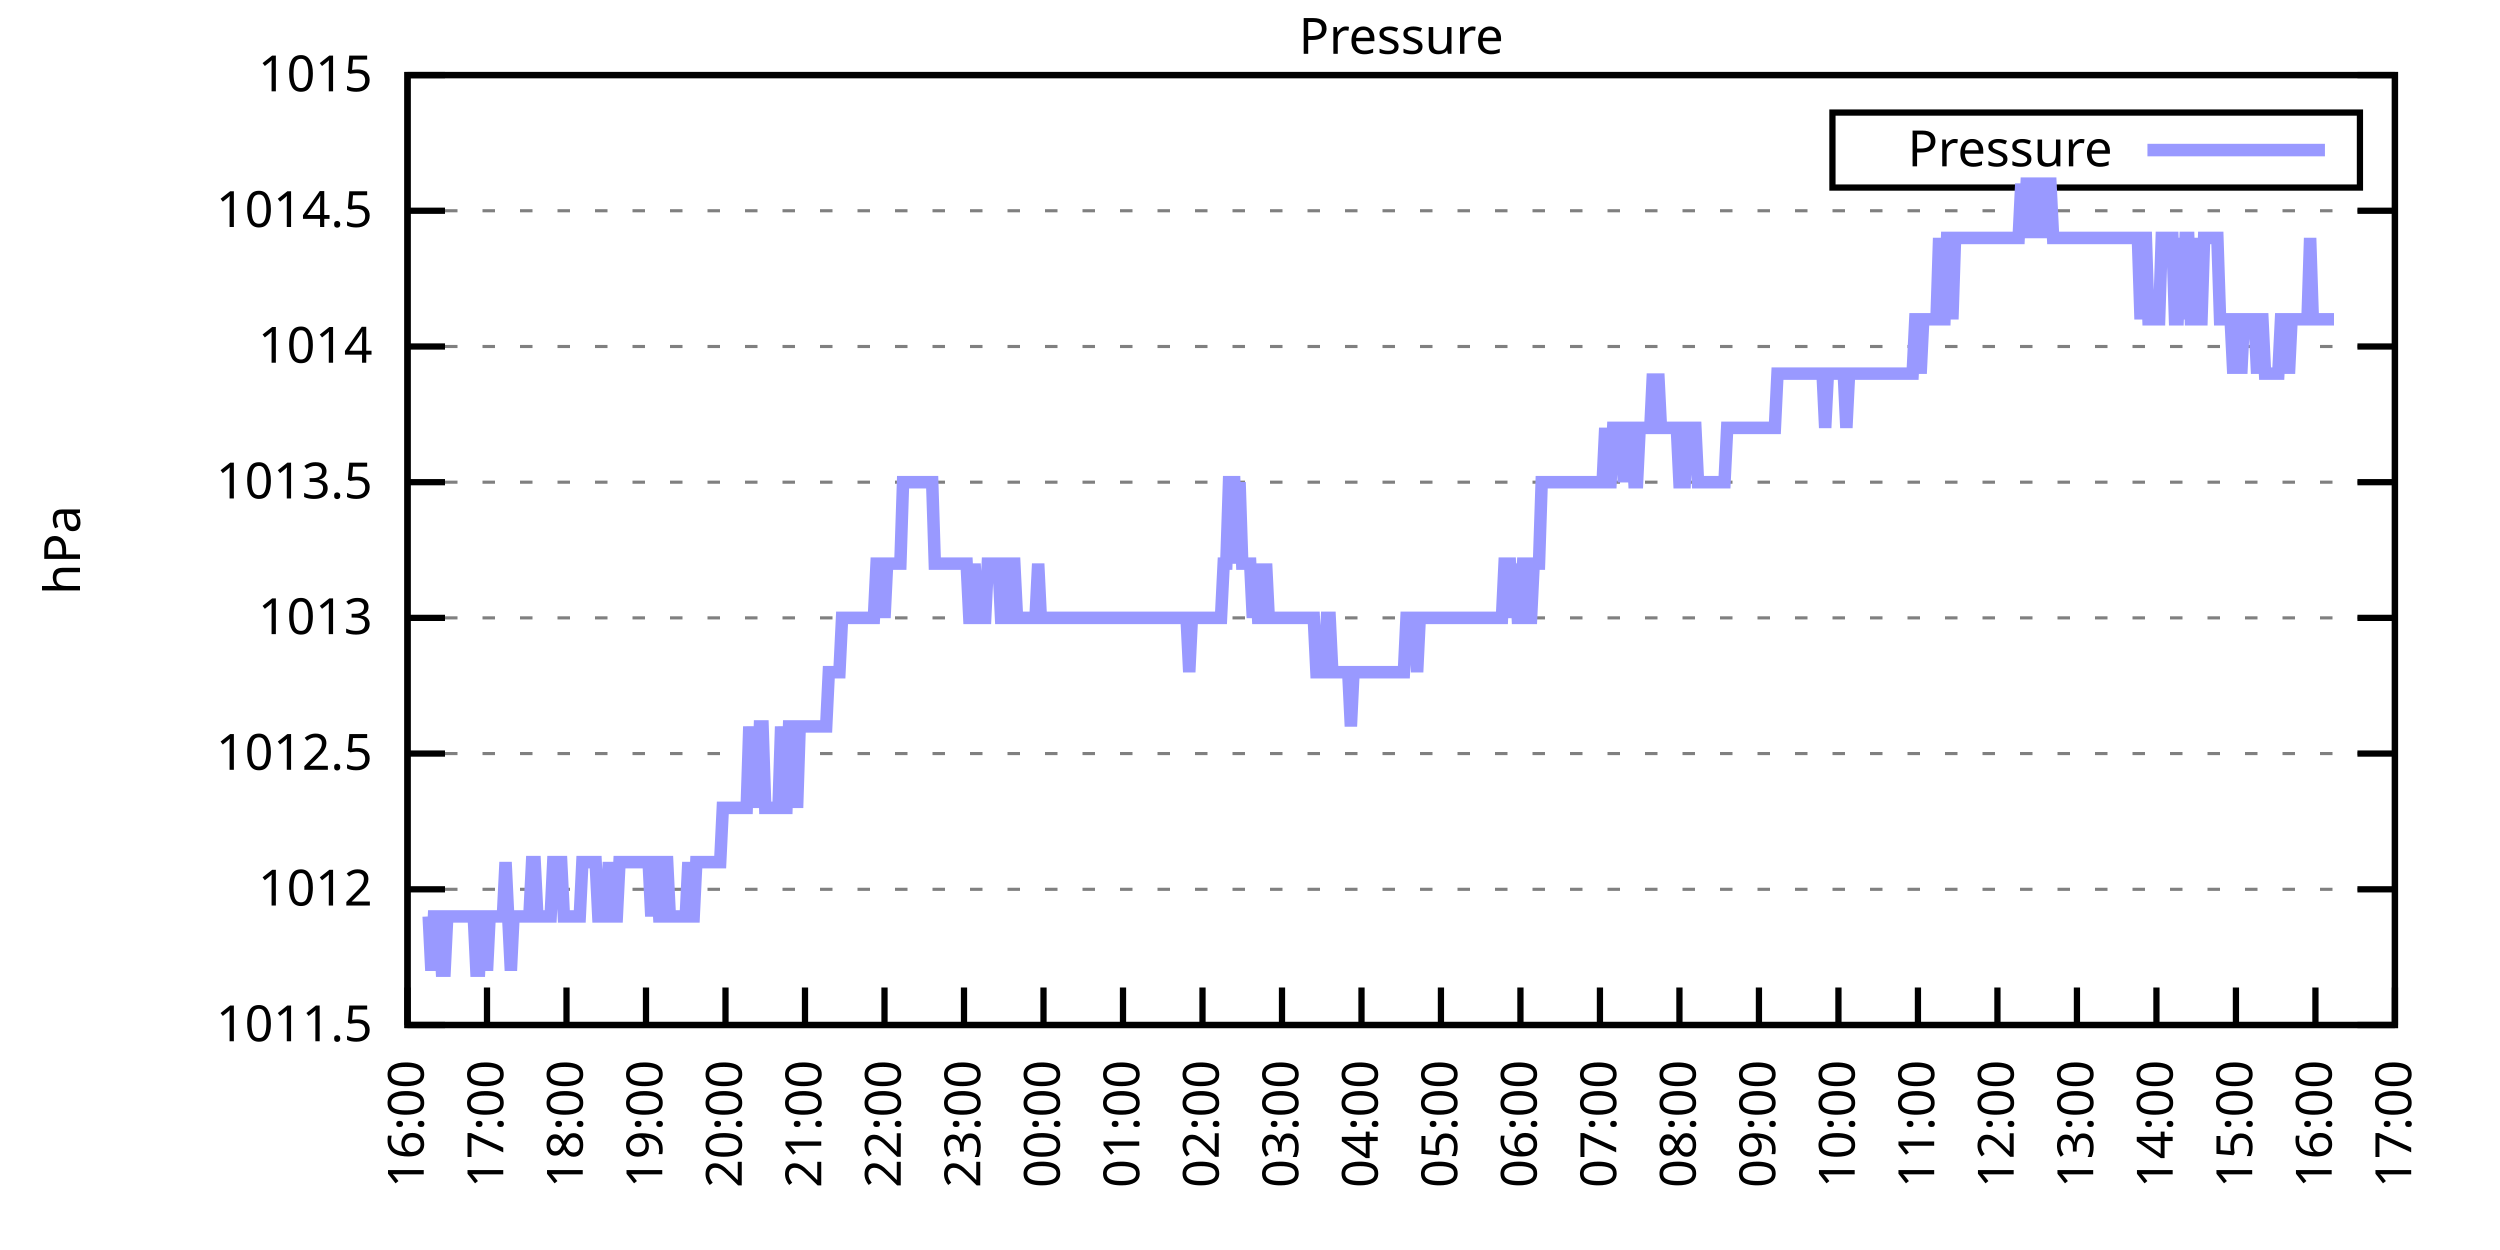
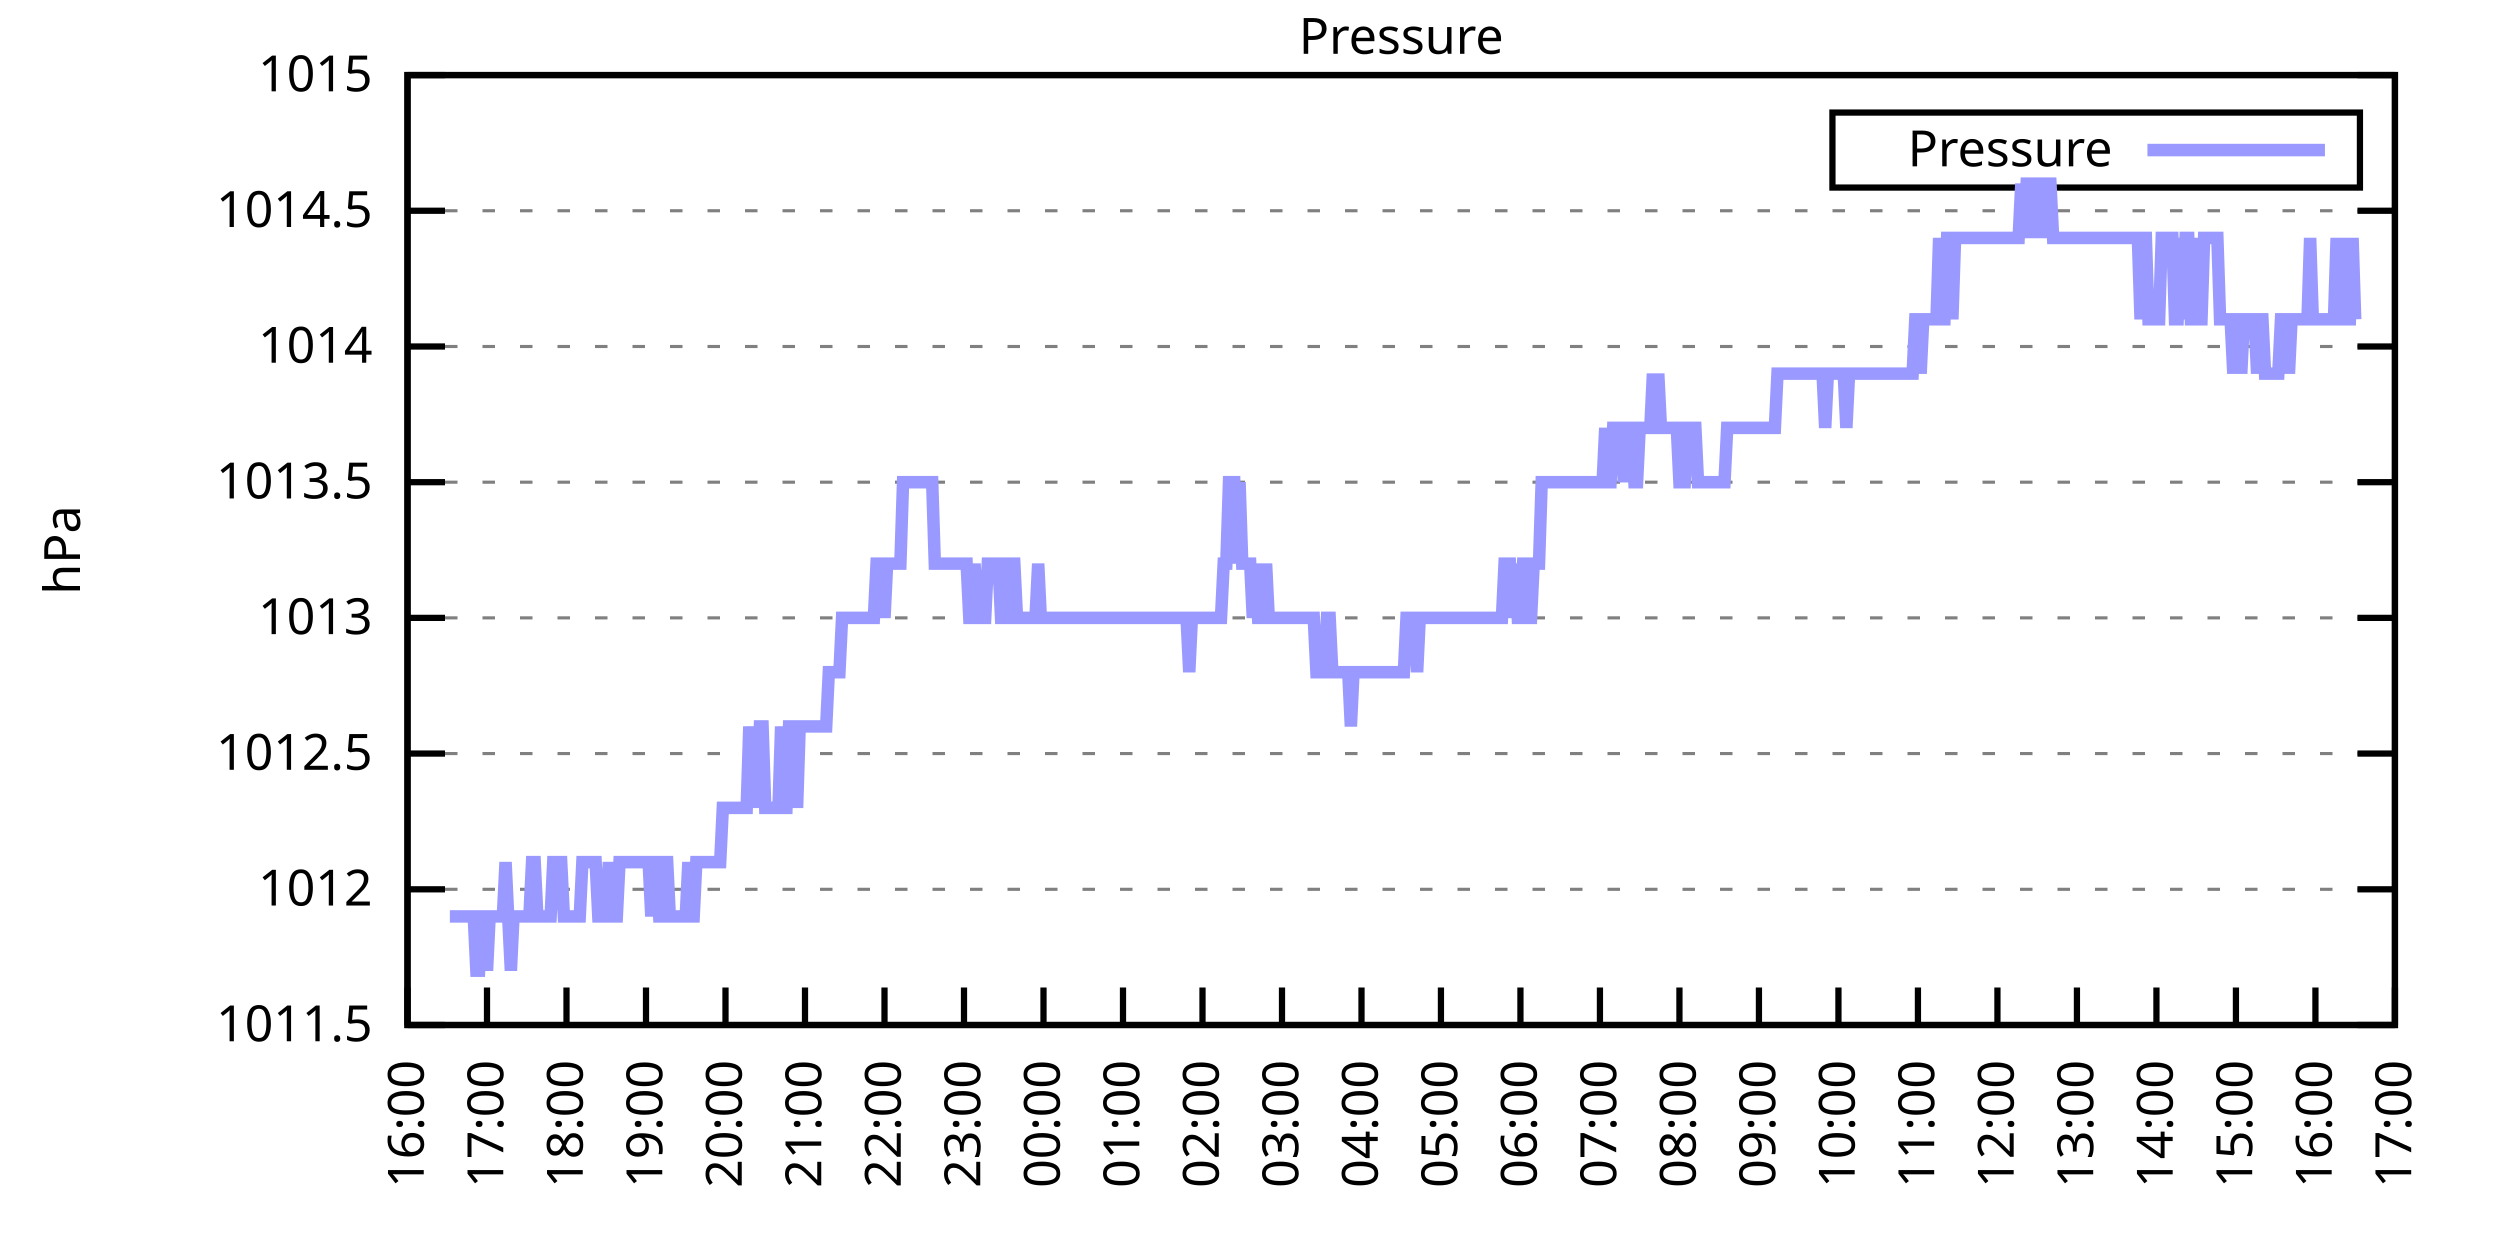
<svg xmlns="http://www.w3.org/2000/svg" xmlns:xlink="http://www.w3.org/1999/xlink" width="400" height="200" viewBox="0 0 400 200">
  <g id="gnuplot_canvas">
    <rect x="0" y="0" width="400" height="200" fill="none" />
    <defs>
      <circle id="gpDot" r="0.5" stroke-width="0.5" stroke="currentColor" />
      <path id="gpPt0" stroke-width="0.333" stroke="currentColor" d="M-1,0 h2 M0,-1 v2" />
      <path id="gpPt1" stroke-width="0.333" stroke="currentColor" d="M-1,-1 L1,1 M1,-1 L-1,1" />
      <path id="gpPt2" stroke-width="0.333" stroke="currentColor" d="M-1,0 L1,0 M0,-1 L0,1 M-1,-1 L1,1 M-1,1 L1,-1" />
      <rect id="gpPt3" stroke-width="0.333" stroke="currentColor" x="-1" y="-1" width="2" height="2" />
      <rect id="gpPt4" stroke-width="0.333" stroke="currentColor" fill="currentColor" x="-1" y="-1" width="2" height="2" />
      <circle id="gpPt5" stroke-width="0.333" stroke="currentColor" cx="0" cy="0" r="1" />
      <use xlink:href="#gpPt5" id="gpPt6" fill="currentColor" stroke="none" />
      <path id="gpPt7" stroke-width="0.333" stroke="currentColor" d="M0,-1.33 L-1.33,0.67 L1.33,0.67 z" />
      <use xlink:href="#gpPt7" id="gpPt8" fill="currentColor" stroke="none" />
      <use xlink:href="#gpPt7" id="gpPt9" stroke="currentColor" transform="rotate(180)" />
      <use xlink:href="#gpPt9" id="gpPt10" fill="currentColor" stroke="none" />
      <use xlink:href="#gpPt3" id="gpPt11" stroke="currentColor" transform="rotate(45)" />
      <use xlink:href="#gpPt11" id="gpPt12" fill="currentColor" stroke="none" />
      <path id="gpPt13" stroke-width="0.333" stroke="currentColor" d="M0,1.330 L1.265,0.411 L0.782,-1.067 L-0.782,-1.076 L-1.265,0.411 z" />
      <use xlink:href="#gpPt13" id="gpPt14" fill="currentColor" stroke="none" />
      <filter id="textbox" filterUnits="objectBoundingBox" x="0" y="0" height="1" width="1">
        <feFlood flood-color="white" flood-opacity="1" result="bgnd" />
        <feComposite in="SourceGraphic" in2="bgnd" operator="atop" />
      </filter>
      <filter id="greybox" filterUnits="objectBoundingBox" x="0" y="0" height="1" width="1">
        <feFlood flood-color="lightgrey" flood-opacity="1" result="grey" />
        <feComposite in="SourceGraphic" in2="grey" operator="atop" />
      </filter>
    </defs>
    <g fill="none" color="white" stroke="currentColor" stroke-width="1.00" stroke-linecap="butt" stroke-linejoin="miter">
</g>
    <g fill="none" color="black" stroke="currentColor" stroke-width="1.00" stroke-linecap="butt" stroke-linejoin="miter">
      <g stroke="none" shape-rendering="crispEdges">
        <polygon fill="rgb(255, 255, 255)" points="65.20,164.00 383.18,164.00 383.18,12.02 65.20,12.02 " />
      </g>
    </g>
    <g fill="none" color="black" stroke="currentColor" stroke-width="1.00" stroke-linecap="butt" stroke-linejoin="miter">
</g>
    <g fill="none" color="black" stroke="black" stroke-width="0.50" stroke-linecap="butt" stroke-linejoin="miter">
</g>
    <g fill="none" color="gray" stroke="currentColor" stroke-width="0.50" stroke-linecap="butt" stroke-linejoin="miter">
      <path stroke="gray" stroke-dasharray="2,4" class="gridline" d="M65.20,164.00 L383.19,164.00  " />
    </g>
    <g fill="none" color="gray" stroke="gray" stroke-width="1.00" stroke-linecap="butt" stroke-linejoin="miter">
</g>
    <g fill="none" color="black" stroke="currentColor" stroke-width="1.00" stroke-linecap="butt" stroke-linejoin="miter">
      <path stroke="black" d="M65.20,164.00 L71.20,164.00 M383.19,164.00 L377.19,164.00  " />
      <g transform="translate(59.60,166.60)" stroke="none" fill="black" font-family="Sans" font-size="8.00" text-anchor="end">
        <text>
          <tspan font-family="Sans"> 1011.5</tspan>
        </text>
      </g>
    </g>
    <g fill="none" color="black" stroke="currentColor" stroke-width="1.00" stroke-linecap="butt" stroke-linejoin="miter">
</g>
    <g fill="none" color="black" stroke="black" stroke-width="0.50" stroke-linecap="butt" stroke-linejoin="miter">
</g>
    <g fill="none" color="gray" stroke="currentColor" stroke-width="0.50" stroke-linecap="butt" stroke-linejoin="miter">
      <path stroke="gray" stroke-dasharray="2,4" class="gridline" d="M65.20,142.29 L383.19,142.29  " />
    </g>
    <g fill="none" color="gray" stroke="gray" stroke-width="1.00" stroke-linecap="butt" stroke-linejoin="miter">
</g>
    <g fill="none" color="black" stroke="currentColor" stroke-width="1.00" stroke-linecap="butt" stroke-linejoin="miter">
      <path stroke="black" d="M65.20,142.29 L71.20,142.29 M383.19,142.29 L377.19,142.29  " />
      <g transform="translate(59.60,144.89)" stroke="none" fill="black" font-family="Sans" font-size="8.00" text-anchor="end">
        <text>
          <tspan font-family="Sans"> 1012</tspan>
        </text>
      </g>
    </g>
    <g fill="none" color="black" stroke="currentColor" stroke-width="1.00" stroke-linecap="butt" stroke-linejoin="miter">
</g>
    <g fill="none" color="black" stroke="black" stroke-width="0.50" stroke-linecap="butt" stroke-linejoin="miter">
</g>
    <g fill="none" color="gray" stroke="currentColor" stroke-width="0.50" stroke-linecap="butt" stroke-linejoin="miter">
      <path stroke="gray" stroke-dasharray="2,4" class="gridline" d="M65.20,120.57 L383.19,120.57  " />
    </g>
    <g fill="none" color="gray" stroke="gray" stroke-width="1.00" stroke-linecap="butt" stroke-linejoin="miter">
</g>
    <g fill="none" color="black" stroke="currentColor" stroke-width="1.00" stroke-linecap="butt" stroke-linejoin="miter">
      <path stroke="black" d="M65.20,120.57 L71.20,120.57 M383.19,120.57 L377.19,120.57  " />
      <g transform="translate(59.60,123.17)" stroke="none" fill="black" font-family="Sans" font-size="8.00" text-anchor="end">
        <text>
          <tspan font-family="Sans"> 1012.5</tspan>
        </text>
      </g>
    </g>
    <g fill="none" color="black" stroke="currentColor" stroke-width="1.00" stroke-linecap="butt" stroke-linejoin="miter">
</g>
    <g fill="none" color="black" stroke="black" stroke-width="0.50" stroke-linecap="butt" stroke-linejoin="miter">
</g>
    <g fill="none" color="gray" stroke="currentColor" stroke-width="0.50" stroke-linecap="butt" stroke-linejoin="miter">
      <path stroke="gray" stroke-dasharray="2,4" class="gridline" d="M65.20,98.86 L383.19,98.86  " />
    </g>
    <g fill="none" color="gray" stroke="gray" stroke-width="1.00" stroke-linecap="butt" stroke-linejoin="miter">
</g>
    <g fill="none" color="black" stroke="currentColor" stroke-width="1.00" stroke-linecap="butt" stroke-linejoin="miter">
      <path stroke="black" d="M65.20,98.86 L71.20,98.86 M383.19,98.86 L377.19,98.86  " />
      <g transform="translate(59.60,101.46)" stroke="none" fill="black" font-family="Sans" font-size="8.00" text-anchor="end">
        <text>
          <tspan font-family="Sans"> 1013</tspan>
        </text>
      </g>
    </g>
    <g fill="none" color="black" stroke="currentColor" stroke-width="1.00" stroke-linecap="butt" stroke-linejoin="miter">
</g>
    <g fill="none" color="black" stroke="black" stroke-width="0.50" stroke-linecap="butt" stroke-linejoin="miter">
</g>
    <g fill="none" color="gray" stroke="currentColor" stroke-width="0.50" stroke-linecap="butt" stroke-linejoin="miter">
      <path stroke="gray" stroke-dasharray="2,4" class="gridline" d="M65.20,77.15 L383.19,77.15  " />
    </g>
    <g fill="none" color="gray" stroke="gray" stroke-width="1.00" stroke-linecap="butt" stroke-linejoin="miter">
</g>
    <g fill="none" color="black" stroke="currentColor" stroke-width="1.00" stroke-linecap="butt" stroke-linejoin="miter">
      <path stroke="black" d="M65.20,77.15 L71.20,77.15 M383.19,77.15 L377.19,77.15  " />
      <g transform="translate(59.60,79.75)" stroke="none" fill="black" font-family="Sans" font-size="8.00" text-anchor="end">
        <text>
          <tspan font-family="Sans"> 1013.5</tspan>
        </text>
      </g>
    </g>
    <g fill="none" color="black" stroke="currentColor" stroke-width="1.00" stroke-linecap="butt" stroke-linejoin="miter">
</g>
    <g fill="none" color="black" stroke="black" stroke-width="0.50" stroke-linecap="butt" stroke-linejoin="miter">
</g>
    <g fill="none" color="gray" stroke="currentColor" stroke-width="0.50" stroke-linecap="butt" stroke-linejoin="miter">
      <path stroke="gray" stroke-dasharray="2,4" class="gridline" d="M65.20,55.44 L383.19,55.44  " />
    </g>
    <g fill="none" color="gray" stroke="gray" stroke-width="1.00" stroke-linecap="butt" stroke-linejoin="miter">
</g>
    <g fill="none" color="black" stroke="currentColor" stroke-width="1.00" stroke-linecap="butt" stroke-linejoin="miter">
      <path stroke="black" d="M65.20,55.44 L71.20,55.44 M383.19,55.44 L377.19,55.44  " />
      <g transform="translate(59.60,58.04)" stroke="none" fill="black" font-family="Sans" font-size="8.00" text-anchor="end">
        <text>
          <tspan font-family="Sans"> 1014</tspan>
        </text>
      </g>
    </g>
    <g fill="none" color="black" stroke="currentColor" stroke-width="1.00" stroke-linecap="butt" stroke-linejoin="miter">
</g>
    <g fill="none" color="black" stroke="black" stroke-width="0.50" stroke-linecap="butt" stroke-linejoin="miter">
</g>
    <g fill="none" color="gray" stroke="currentColor" stroke-width="0.50" stroke-linecap="butt" stroke-linejoin="miter">
      <path stroke="gray" stroke-dasharray="2,4" class="gridline" d="M65.20,33.72 L383.19,33.72  " />
    </g>
    <g fill="none" color="gray" stroke="gray" stroke-width="1.00" stroke-linecap="butt" stroke-linejoin="miter">
</g>
    <g fill="none" color="black" stroke="currentColor" stroke-width="1.00" stroke-linecap="butt" stroke-linejoin="miter">
      <path stroke="black" d="M65.20,33.72 L71.20,33.72 M383.19,33.72 L377.19,33.72  " />
      <g transform="translate(59.60,36.32)" stroke="none" fill="black" font-family="Sans" font-size="8.00" text-anchor="end">
        <text>
          <tspan font-family="Sans"> 1014.5</tspan>
        </text>
      </g>
    </g>
    <g fill="none" color="black" stroke="currentColor" stroke-width="1.00" stroke-linecap="butt" stroke-linejoin="miter">
</g>
    <g fill="none" color="black" stroke="black" stroke-width="0.50" stroke-linecap="butt" stroke-linejoin="miter">
</g>
    <g fill="none" color="gray" stroke="currentColor" stroke-width="0.50" stroke-linecap="butt" stroke-linejoin="miter">
      <path stroke="gray" stroke-dasharray="2,4" class="gridline" d="M65.20,12.01 L383.19,12.01  " />
    </g>
    <g fill="none" color="gray" stroke="gray" stroke-width="1.00" stroke-linecap="butt" stroke-linejoin="miter">
</g>
    <g fill="none" color="black" stroke="currentColor" stroke-width="1.00" stroke-linecap="butt" stroke-linejoin="miter">
      <path stroke="black" d="M65.20,12.01 L71.20,12.01 M383.19,12.01 L377.19,12.01  " />
      <g transform="translate(59.60,14.61)" stroke="none" fill="black" font-family="Sans" font-size="8.00" text-anchor="end">
        <text>
          <tspan font-family="Sans"> 1015</tspan>
        </text>
      </g>
    </g>
    <g fill="none" color="black" stroke="currentColor" stroke-width="1.00" stroke-linecap="butt" stroke-linejoin="miter">
      <path stroke="black" d="M65.20,164.00 L65.20,158.00  " />
      <g transform="translate(67.80,169.60) rotate(270.00)" stroke="none" fill="black" font-family="Sans" font-size="8.00" text-anchor="end">
        <text>
          <tspan font-family="Sans">16:00</tspan>
        </text>
      </g>
    </g>
    <g fill="none" color="black" stroke="currentColor" stroke-width="1.00" stroke-linecap="butt" stroke-linejoin="miter">
      <path stroke="black" d="M77.92,164.00 L77.92,158.00  " />
      <g transform="translate(80.52,169.60) rotate(270.00)" stroke="none" fill="black" font-family="Sans" font-size="8.00" text-anchor="end">
        <text>
          <tspan font-family="Sans">17:00</tspan>
        </text>
      </g>
    </g>
    <g fill="none" color="black" stroke="currentColor" stroke-width="1.00" stroke-linecap="butt" stroke-linejoin="miter">
      <path stroke="black" d="M90.64,164.00 L90.64,158.00  " />
      <g transform="translate(93.24,169.60) rotate(270.00)" stroke="none" fill="black" font-family="Sans" font-size="8.00" text-anchor="end">
        <text>
          <tspan font-family="Sans">18:00</tspan>
        </text>
      </g>
    </g>
    <g fill="none" color="black" stroke="currentColor" stroke-width="1.00" stroke-linecap="butt" stroke-linejoin="miter">
      <path stroke="black" d="M103.36,164.00 L103.36,158.00  " />
      <g transform="translate(105.96,169.60) rotate(270.00)" stroke="none" fill="black" font-family="Sans" font-size="8.00" text-anchor="end">
        <text>
          <tspan font-family="Sans">19:00</tspan>
        </text>
      </g>
    </g>
    <g fill="none" color="black" stroke="currentColor" stroke-width="1.00" stroke-linecap="butt" stroke-linejoin="miter">
      <path stroke="black" d="M116.08,164.00 L116.08,158.00  " />
      <g transform="translate(118.68,169.60) rotate(270.00)" stroke="none" fill="black" font-family="Sans" font-size="8.00" text-anchor="end">
        <text>
          <tspan font-family="Sans">20:00</tspan>
        </text>
      </g>
    </g>
    <g fill="none" color="black" stroke="currentColor" stroke-width="1.00" stroke-linecap="butt" stroke-linejoin="miter">
      <path stroke="black" d="M128.80,164.00 L128.80,158.00  " />
      <g transform="translate(131.40,169.60) rotate(270.00)" stroke="none" fill="black" font-family="Sans" font-size="8.00" text-anchor="end">
        <text>
          <tspan font-family="Sans">21:00</tspan>
        </text>
      </g>
    </g>
    <g fill="none" color="black" stroke="currentColor" stroke-width="1.00" stroke-linecap="butt" stroke-linejoin="miter">
      <path stroke="black" d="M141.52,164.00 L141.52,158.00  " />
      <g transform="translate(144.12,169.60) rotate(270.00)" stroke="none" fill="black" font-family="Sans" font-size="8.00" text-anchor="end">
        <text>
          <tspan font-family="Sans">22:00</tspan>
        </text>
      </g>
    </g>
    <g fill="none" color="black" stroke="currentColor" stroke-width="1.00" stroke-linecap="butt" stroke-linejoin="miter">
      <path stroke="black" d="M154.24,164.00 L154.24,158.00  " />
      <g transform="translate(156.84,169.60) rotate(270.00)" stroke="none" fill="black" font-family="Sans" font-size="8.00" text-anchor="end">
        <text>
          <tspan font-family="Sans">23:00</tspan>
        </text>
      </g>
    </g>
    <g fill="none" color="black" stroke="currentColor" stroke-width="1.00" stroke-linecap="butt" stroke-linejoin="miter">
      <path stroke="black" d="M166.96,164.00 L166.96,158.00  " />
      <g transform="translate(169.56,169.60) rotate(270.00)" stroke="none" fill="black" font-family="Sans" font-size="8.00" text-anchor="end">
        <text>
          <tspan font-family="Sans">00:00</tspan>
        </text>
      </g>
    </g>
    <g fill="none" color="black" stroke="currentColor" stroke-width="1.00" stroke-linecap="butt" stroke-linejoin="miter">
      <path stroke="black" d="M179.68,164.00 L179.68,158.00  " />
      <g transform="translate(182.28,169.60) rotate(270.00)" stroke="none" fill="black" font-family="Sans" font-size="8.00" text-anchor="end">
        <text>
          <tspan font-family="Sans">01:00</tspan>
        </text>
      </g>
    </g>
    <g fill="none" color="black" stroke="currentColor" stroke-width="1.00" stroke-linecap="butt" stroke-linejoin="miter">
      <path stroke="black" d="M192.40,164.00 L192.40,158.00  " />
      <g transform="translate(195.00,169.60) rotate(270.00)" stroke="none" fill="black" font-family="Sans" font-size="8.00" text-anchor="end">
        <text>
          <tspan font-family="Sans">02:00</tspan>
        </text>
      </g>
    </g>
    <g fill="none" color="black" stroke="currentColor" stroke-width="1.00" stroke-linecap="butt" stroke-linejoin="miter">
      <path stroke="black" d="M205.12,164.00 L205.12,158.00  " />
      <g transform="translate(207.72,169.60) rotate(270.00)" stroke="none" fill="black" font-family="Sans" font-size="8.00" text-anchor="end">
        <text>
          <tspan font-family="Sans">03:00</tspan>
        </text>
      </g>
    </g>
    <g fill="none" color="black" stroke="currentColor" stroke-width="1.00" stroke-linecap="butt" stroke-linejoin="miter">
      <path stroke="black" d="M217.84,164.00 L217.84,158.00  " />
      <g transform="translate(220.44,169.60) rotate(270.00)" stroke="none" fill="black" font-family="Sans" font-size="8.00" text-anchor="end">
        <text>
          <tspan font-family="Sans">04:00</tspan>
        </text>
      </g>
    </g>
    <g fill="none" color="black" stroke="currentColor" stroke-width="1.00" stroke-linecap="butt" stroke-linejoin="miter">
      <path stroke="black" d="M230.55,164.00 L230.55,158.00  " />
      <g transform="translate(233.15,169.60) rotate(270.00)" stroke="none" fill="black" font-family="Sans" font-size="8.00" text-anchor="end">
        <text>
          <tspan font-family="Sans">05:00</tspan>
        </text>
      </g>
    </g>
    <g fill="none" color="black" stroke="currentColor" stroke-width="1.00" stroke-linecap="butt" stroke-linejoin="miter">
      <path stroke="black" d="M243.27,164.00 L243.27,158.00  " />
      <g transform="translate(245.87,169.60) rotate(270.00)" stroke="none" fill="black" font-family="Sans" font-size="8.00" text-anchor="end">
        <text>
          <tspan font-family="Sans">06:00</tspan>
        </text>
      </g>
    </g>
    <g fill="none" color="black" stroke="currentColor" stroke-width="1.00" stroke-linecap="butt" stroke-linejoin="miter">
      <path stroke="black" d="M255.99,164.00 L255.99,158.00  " />
      <g transform="translate(258.59,169.60) rotate(270.00)" stroke="none" fill="black" font-family="Sans" font-size="8.00" text-anchor="end">
        <text>
          <tspan font-family="Sans">07:00</tspan>
        </text>
      </g>
    </g>
    <g fill="none" color="black" stroke="currentColor" stroke-width="1.00" stroke-linecap="butt" stroke-linejoin="miter">
      <path stroke="black" d="M268.71,164.00 L268.71,158.00  " />
      <g transform="translate(271.31,169.60) rotate(270.00)" stroke="none" fill="black" font-family="Sans" font-size="8.00" text-anchor="end">
        <text>
          <tspan font-family="Sans">08:00</tspan>
        </text>
      </g>
    </g>
    <g fill="none" color="black" stroke="currentColor" stroke-width="1.00" stroke-linecap="butt" stroke-linejoin="miter">
      <path stroke="black" d="M281.43,164.00 L281.43,158.00  " />
      <g transform="translate(284.03,169.60) rotate(270.00)" stroke="none" fill="black" font-family="Sans" font-size="8.00" text-anchor="end">
        <text>
          <tspan font-family="Sans">09:00</tspan>
        </text>
      </g>
    </g>
    <g fill="none" color="black" stroke="currentColor" stroke-width="1.00" stroke-linecap="butt" stroke-linejoin="miter">
      <path stroke="black" d="M294.15,164.00 L294.15,158.00  " />
      <g transform="translate(296.75,169.60) rotate(270.00)" stroke="none" fill="black" font-family="Sans" font-size="8.00" text-anchor="end">
        <text>
          <tspan font-family="Sans">10:00</tspan>
        </text>
      </g>
    </g>
    <g fill="none" color="black" stroke="currentColor" stroke-width="1.00" stroke-linecap="butt" stroke-linejoin="miter">
      <path stroke="black" d="M306.87,164.00 L306.87,158.00  " />
      <g transform="translate(309.47,169.60) rotate(270.00)" stroke="none" fill="black" font-family="Sans" font-size="8.00" text-anchor="end">
        <text>
          <tspan font-family="Sans">11:00</tspan>
        </text>
      </g>
    </g>
    <g fill="none" color="black" stroke="currentColor" stroke-width="1.00" stroke-linecap="butt" stroke-linejoin="miter">
      <path stroke="black" d="M319.59,164.00 L319.59,158.00  " />
      <g transform="translate(322.19,169.60) rotate(270.00)" stroke="none" fill="black" font-family="Sans" font-size="8.00" text-anchor="end">
        <text>
          <tspan font-family="Sans">12:00</tspan>
        </text>
      </g>
    </g>
    <g fill="none" color="black" stroke="currentColor" stroke-width="1.00" stroke-linecap="butt" stroke-linejoin="miter">
      <path stroke="black" d="M332.31,164.00 L332.31,158.00  " />
      <g transform="translate(334.91,169.60) rotate(270.00)" stroke="none" fill="black" font-family="Sans" font-size="8.00" text-anchor="end">
        <text>
          <tspan font-family="Sans">13:00</tspan>
        </text>
      </g>
    </g>
    <g fill="none" color="black" stroke="currentColor" stroke-width="1.00" stroke-linecap="butt" stroke-linejoin="miter">
      <path stroke="black" d="M345.03,164.00 L345.03,158.00  " />
      <g transform="translate(347.63,169.60) rotate(270.00)" stroke="none" fill="black" font-family="Sans" font-size="8.00" text-anchor="end">
        <text>
          <tspan font-family="Sans">14:00</tspan>
        </text>
      </g>
    </g>
    <g fill="none" color="black" stroke="currentColor" stroke-width="1.00" stroke-linecap="butt" stroke-linejoin="miter">
      <path stroke="black" d="M357.75,164.00 L357.75,158.00  " />
      <g transform="translate(360.35,169.60) rotate(270.00)" stroke="none" fill="black" font-family="Sans" font-size="8.00" text-anchor="end">
        <text>
          <tspan font-family="Sans">15:00</tspan>
        </text>
      </g>
    </g>
    <g fill="none" color="black" stroke="currentColor" stroke-width="1.00" stroke-linecap="butt" stroke-linejoin="miter">
      <path stroke="black" d="M370.47,164.00 L370.47,158.00  " />
      <g transform="translate(373.07,169.60) rotate(270.00)" stroke="none" fill="black" font-family="Sans" font-size="8.00" text-anchor="end">
        <text>
          <tspan font-family="Sans">16:00</tspan>
        </text>
      </g>
    </g>
    <g fill="none" color="black" stroke="currentColor" stroke-width="1.00" stroke-linecap="butt" stroke-linejoin="miter">
      <path stroke="black" d="M383.19,164.00 L383.19,158.00  " />
      <g transform="translate(385.79,169.60) rotate(270.00)" stroke="none" fill="black" font-family="Sans" font-size="8.00" text-anchor="end">
        <text>
          <tspan font-family="Sans">17:00</tspan>
        </text>
      </g>
    </g>
    <g fill="none" color="black" stroke="currentColor" stroke-width="1.00" stroke-linecap="butt" stroke-linejoin="miter">
</g>
    <g fill="none" color="black" stroke="currentColor" stroke-width="1.00" stroke-linecap="butt" stroke-linejoin="miter">
      <path stroke="black" d="M65.20,12.01 L65.20,164.00 L383.19,164.00 L383.19,12.01 L65.20,12.01 Z  " />
    </g>
    <g fill="none" color="black" stroke="currentColor" stroke-width="1.00" stroke-linecap="butt" stroke-linejoin="miter">
</g>
    <g fill="none" color="black" stroke="currentColor" stroke-width="1.00" stroke-linecap="butt" stroke-linejoin="miter">
      <path stroke="black" d="M293.19,30.01 L293.19,18.01 L377.59,18.01 L377.59,30.01 L293.19,30.01 Z  " />
    </g>
    <g id="Pressure_plot_1">
      <g fill="none" color="white" stroke="black" stroke-width="2.00" stroke-linecap="butt" stroke-linejoin="miter">
</g>
      <g fill="none" color="black" stroke="currentColor" stroke-width="2.00" stroke-linecap="butt" stroke-linejoin="miter">
        <g transform="translate(337.99,26.61)" stroke="none" fill="black" font-family="Sans" font-size="8.00" text-anchor="end">
          <text>
            <tspan font-family="Sans">Pressure</tspan>
          </text>
        </g>
      </g>
      <g fill="none" color="black" stroke="currentColor" stroke-width="2.00" stroke-linecap="butt" stroke-linejoin="miter">
-         <path stroke="rgb(153, 153, 255)" d="M343.59,24.01 L371.99,24.01 M68.59,146.63 L69.02,155.31 L69.44,146.63 L69.86,146.63 L70.29,146.63 L70.71,155.31   L71.14,155.31 L71.56,146.63 L71.98,146.63 L72.41,146.63 L72.83,146.63 L73.26,146.63 L73.68,146.63 L74.10,146.63   L74.53,146.63 L74.95,146.63 L75.38,146.63 L75.80,146.63 L76.22,155.31 L76.65,155.31 L77.07,146.63 L77.50,146.63   L77.92,155.31 L78.34,146.63 L78.77,146.63 L79.19,146.63 L79.62,146.63 L80.04,146.63 L80.46,146.63 L80.89,137.94   L81.31,146.63 L81.74,155.31 L82.16,146.63 L82.58,146.63 L83.01,146.63 L83.43,146.63 L83.86,146.63 L84.28,146.63   L84.70,146.63 L85.13,137.94 L85.55,137.94 L85.98,146.63 L86.40,146.63 L86.82,146.63 L87.25,146.63 L87.67,146.63   L88.10,146.63 L88.52,137.94 L88.94,137.94 L89.37,137.94 L89.79,137.94 L90.22,146.63 L90.64,146.63 L91.06,146.63   L91.49,146.63 L91.91,146.63 L92.34,146.63 L92.76,146.63 L93.18,137.94 L93.61,137.94 L94.03,137.94 L94.46,137.94   L94.88,137.94 L95.30,137.94 L95.73,146.63 L96.15,146.63 L96.58,146.63 L97.00,146.63 L97.42,137.94 L97.85,146.63   L98.27,146.63 L98.69,146.63 L99.12,137.94 L99.54,137.94 L99.97,137.94 L100.39,137.94 L100.81,137.94 L101.24,137.94   L101.66,137.94 L102.09,137.94 L102.51,137.94 L102.93,137.94 L103.36,137.94 L103.78,137.94 L104.21,146.63 L104.63,137.94   L105.05,137.94 L105.48,146.63 L105.90,146.63 L106.33,137.94 L106.75,137.94 L107.17,146.63 L107.60,146.63 L108.02,146.63   L108.45,146.63 L108.87,146.63 L109.29,146.63 L109.72,146.63 L110.14,137.94 L110.57,146.63 L110.99,146.63 L111.41,137.94   L111.84,137.94 L112.26,137.94 L112.69,137.94 L113.11,137.94 L113.53,137.94 L113.96,137.94 L114.38,137.94 L114.81,137.94   L115.23,137.94 L115.65,129.26 L116.08,129.26 L116.50,129.26 L116.93,129.26 L117.35,129.26 L117.77,129.26 L118.20,129.26   L118.62,129.26 L119.05,129.26 L119.47,129.26 L119.89,116.23 L120.32,129.26 L120.74,116.23 L121.17,129.26 L121.59,116.23   L122.01,116.23 L122.44,129.26 L122.86,129.26 L123.29,129.26 L123.71,129.26 L124.13,129.26 L124.56,129.26 L124.98,116.23   L125.41,129.26 L125.83,129.26 L126.25,116.23 L126.68,116.23 L127.10,116.23 L127.53,129.26 L127.95,116.23 L128.37,116.23   L128.80,116.23 L129.22,116.23 L129.65,116.23 L130.07,116.23 L130.49,116.23 L130.92,116.23 L131.34,116.23 L131.77,116.23   L132.19,116.23 L132.61,107.55 L133.04,107.55 L133.46,107.55 L133.89,107.55 L134.31,107.55 L134.73,98.86 L135.16,98.86   L135.58,98.86 L136.01,98.86 L136.43,98.86 L136.85,98.86 L137.28,98.86 L137.70,98.86 L138.13,98.86 L138.55,98.86   L138.97,98.86 L139.40,98.86 L139.82,98.86 L140.25,90.18 L140.67,90.18 L141.09,90.18 L141.52,98.86 L141.94,90.18   L142.37,90.18 L142.79,90.18 L143.21,90.18 L143.64,90.18 L144.06,90.18 L144.49,77.15 L144.91,77.15 L145.33,77.15   L145.76,77.15 L146.18,77.15 L146.61,77.15 L147.03,77.15 L147.45,77.15 L147.88,77.15 L148.30,77.15 L148.73,77.15   L149.15,77.15 L149.57,90.18 L150.00,90.18 L150.42,90.18 L150.85,90.18 L151.27,90.18 L151.69,90.18 L152.12,90.18   L152.54,90.18 L152.97,90.18 L153.39,90.18 L153.81,90.18 L154.24,90.18 L154.66,90.18 L155.09,98.86 L155.51,98.86   L155.93,90.18 L156.36,98.86 L156.78,98.86 L157.21,98.86 L157.63,98.86 L158.05,90.18 L158.48,90.18 L158.90,90.18   L159.33,90.18 L159.75,90.18 L160.17,98.86 L160.60,98.86 L161.02,98.86 L161.44,90.18 L161.87,90.18 L162.29,90.18   L162.72,98.86 L163.14,98.86 L163.56,98.86 L163.99,98.86 L164.41,98.86 L164.84,98.86 L165.26,98.86 L165.68,98.86   L166.11,90.18 L166.53,98.86 L166.96,98.86 L167.38,98.86 L167.80,98.86 L168.23,98.86 L168.65,98.86 L169.08,98.86   L169.50,98.86 L169.92,98.86 L170.35,98.86 L170.77,98.86 L171.20,98.86 L171.62,98.86 L172.04,98.86 L172.47,98.86   L172.89,98.86 L173.32,98.86 L173.74,98.86 L174.16,98.86 L174.59,98.86 L175.01,98.86 L175.44,98.86 L175.86,98.86   L176.28,98.86 L176.71,98.86 L177.13,98.86 L177.56,98.86 L177.98,98.86 L178.40,98.86 L178.83,98.86 L179.25,98.86   L179.68,98.86 L180.10,98.86 L180.52,98.86 L180.95,98.86 L181.37,98.86 L181.80,98.86 L182.22,98.86 L182.64,98.86   L183.07,98.86 L183.49,98.86 L183.92,98.86 L184.34,98.86 L184.76,98.86 L185.19,98.86 L185.61,98.86 L186.04,98.86   L186.46,98.86 L186.88,98.86 L187.31,98.86 L187.73,98.86 L188.16,98.86 L188.58,98.86 L189.00,98.86 L189.43,98.86   L189.85,98.86 L190.28,107.55 L190.70,98.86 L191.12,98.86 L191.55,98.86 L191.97,98.86 L192.40,98.86 L192.82,98.86   L193.24,98.86 L193.67,98.86 L194.09,98.86 L194.52,98.86 L194.94,98.86 L195.36,98.86 L195.79,90.18 L196.21,90.18   L196.64,77.15 L197.06,77.15 L197.48,77.15 L197.91,90.18 L198.33,77.15 L198.76,90.18 L199.18,90.18 L199.60,90.18   L200.03,90.18 L200.45,98.86 L200.88,90.18 L201.30,98.86 L201.72,98.86 L202.15,98.86 L202.57,90.18 L203.00,98.86   L203.42,98.86 L203.84,98.86 L204.27,98.86 L204.69,98.86 L205.12,98.86 L205.54,98.86 L205.96,98.86 L206.39,98.86   L206.81,98.86 L207.24,98.86 L207.66,98.86 L208.08,98.86 L208.51,98.86 L208.93,98.86 L209.36,98.86 L209.78,98.86   L210.20,98.86 L210.63,107.55 L211.05,107.55 L211.48,107.55 L211.90,107.55 L212.32,98.86 L212.75,98.86 L213.17,107.55   L213.60,107.55 L214.02,107.55 L214.44,107.55 L214.87,107.55 L215.29,107.55 L215.72,107.55 L216.14,116.23 L216.56,107.55   L216.99,107.55 L217.41,107.55 L217.84,107.55 L218.26,107.55 L218.68,107.55 L219.11,107.55 L219.53,107.55 L219.96,107.55   L220.38,107.55 L220.80,107.55 L221.23,107.55 L221.65,107.55 L222.08,107.55 L222.50,107.55 L222.92,107.55 L223.35,107.55   L223.77,107.55 L224.20,107.55 L224.62,107.55 L225.04,98.86 L225.47,98.86 L225.89,98.86 L226.31,98.86 L226.74,107.55   L227.16,98.86 L227.59,98.86 L228.01,98.86 L228.43,98.86 L228.86,98.86 L229.28,98.86 L229.71,98.86 L230.13,98.86   L230.55,98.86 L230.98,98.86 L231.40,98.86 L231.83,98.86 L232.25,98.86 L232.67,98.86 L233.10,98.86 L233.52,98.86   L233.95,98.86 L234.37,98.86 L234.79,98.86 L235.22,98.86 L235.64,98.86 L236.07,98.86 L236.49,98.86 L236.91,98.86   L237.34,98.86 L237.76,98.86 L238.19,98.86 L238.61,98.86 L239.03,98.86 L239.46,98.86 L239.88,98.86 L240.31,98.86   L240.73,90.18 L241.15,90.18 L241.58,90.18 L242.00,98.86 L242.43,90.18 L242.85,98.86 L243.27,98.86 L243.70,90.18   L244.12,90.18 L244.55,98.86 L244.97,98.86 L245.39,90.18 L245.82,90.18 L246.24,90.18 L246.67,77.15 L247.09,77.15   L247.51,77.15 L247.94,77.15 L248.36,77.15 L248.79,77.15 L249.21,77.15 L249.63,77.15 L250.06,77.15 L250.48,77.15   L250.91,77.15 L251.33,77.15 L251.75,77.15 L252.18,77.15 L252.60,77.15 L253.03,77.15 L253.45,77.15 L253.87,77.15   L254.30,77.15 L254.72,77.15 L255.15,77.15 L255.57,77.15 L255.99,77.15 L256.42,77.15 L256.84,68.46 L257.27,77.15   L257.69,77.15 L258.11,68.46 L258.54,68.46 L258.96,68.46 L259.39,68.46 L259.81,77.15 L260.23,68.46 L260.66,68.46   L261.08,68.46 L261.51,77.15 L261.93,77.15 L262.35,68.46 L262.78,68.46 L263.20,68.46 L263.63,68.46 L264.05,68.46   L264.47,59.78 L264.90,68.46 L265.32,59.78 L265.75,68.46 L266.17,68.46 L266.59,68.46 L267.02,68.46 L267.44,68.46   L267.87,68.46 L268.29,68.46 L268.71,77.15 L269.14,77.15 L269.56,77.15 L269.99,68.46 L270.41,68.46 L270.83,68.46   L271.26,68.46 L271.68,77.15 L272.11,77.15 L272.53,77.15 L272.95,77.15 L273.38,77.15 L273.80,77.15 L274.23,77.15   L274.65,77.15 L275.07,77.15 L275.50,77.15 L275.92,77.15 L276.35,68.46 L276.77,68.46 L277.19,68.46 L277.62,68.46   L278.04,68.46 L278.47,68.46 L278.89,68.46 L279.31,68.46 L279.74,68.46 L280.16,68.46 L280.59,68.46 L281.01,68.46   L281.43,68.46 L281.86,68.46 L282.28,68.46 L282.71,68.46 L283.13,68.46 L283.55,68.46 L283.98,68.46 L284.40,59.78   L284.83,59.78 L285.25,59.78 L285.67,59.78 L286.10,59.78 L286.52,59.78 L286.95,59.78 L287.37,59.78 L287.79,59.78   L288.22,59.78 L288.64,59.78 L289.06,59.78 L289.49,59.78 L289.91,59.78 L290.34,59.78 L290.76,59.78 L291.18,59.78   L291.61,59.78 L292.03,68.46 L292.46,59.78 L292.88,59.78 L293.30,59.78 L293.73,59.78 L294.15,59.78 L294.58,59.78   L295.00,59.78 L295.42,68.46 L295.85,59.78 L296.27,59.78 L296.70,59.78 L297.12,59.78 L297.54,59.78 L297.97,59.78   L298.39,59.78 L298.82,59.78 L299.24,59.78 L299.66,59.78 L300.09,59.78 L300.51,59.78 L300.94,59.78 L301.36,59.78   L301.78,59.78 L302.21,59.78 L302.63,59.78 L303.06,59.78 L303.48,59.78 L303.90,59.78 L304.33,59.78 L304.75,59.78   L305.18,59.78 L305.60,59.78 L306.02,59.78 L306.45,51.09 L306.87,51.09 L307.30,59.78 L307.72,51.09 L308.14,51.09   L308.57,51.09 L308.99,51.09 L309.42,51.09 L309.84,51.09 L310.26,38.07 L310.69,51.09 L311.11,51.09 L311.54,38.07   L311.96,38.07 L312.38,51.09 L312.81,38.07 L313.23,38.07 L313.66,38.07 L314.08,38.07 L314.50,38.07 L314.93,38.07   L315.35,38.07 L315.78,38.07 L316.20,38.07 L316.62,38.07 L317.05,38.07 L317.47,38.07 L317.90,38.07 L318.32,38.07   L318.74,38.07 L319.17,38.07 L319.59,38.07 L320.02,38.07 L320.44,38.07 L320.86,38.07 L321.29,38.07 L321.71,38.07   L322.14,38.07 L322.56,38.07 L322.98,38.07 L323.41,29.38 L323.83,38.07 L324.26,29.38 L324.68,29.38 L325.10,38.07   L325.53,29.38 L325.95,29.38 L326.38,38.07 L326.80,29.38 L327.22,38.07 L327.65,29.38 L328.07,29.38 L328.50,38.07   L328.92,38.07 L329.34,38.07 L329.77,38.07 L330.19,38.07 L330.62,38.07 L331.04,38.07 L331.46,38.07 L331.89,38.07   L332.31,38.07 L332.74,38.07 L333.16,38.07 L333.58,38.07 L334.01,38.07 L334.43,38.07 L334.86,38.07 L335.28,38.07   L335.70,38.07 L336.13,38.07 L336.55,38.07 L336.98,38.07 L337.40,38.07 L337.82,38.07 L338.25,38.07 L338.67,38.07   L339.10,38.07 L339.52,38.07 L339.94,38.07 L340.37,38.07 L340.79,38.07 L341.22,38.07 L341.64,38.07 L342.06,38.07   L342.49,51.09 L342.91,38.07 L343.34,38.07 L343.76,51.09 L344.18,51.09 L344.61,51.09 L345.03,51.09 L345.46,51.09   L345.88,38.07 L346.30,38.07 L346.73,38.07 L347.15,38.07 L347.58,38.07 L348.00,51.09 L348.42,51.09 L348.85,38.07   L349.27,51.09 L349.70,38.07 L350.12,38.07 L350.54,51.09 L350.97,51.09 L351.39,38.07 L351.81,51.09 L352.24,51.09   L352.66,38.07 L353.09,38.07 L353.51,38.07 L353.93,38.07 L354.36,38.07 L354.78,38.07 L355.21,51.09 L355.63,51.09   L356.05,51.09 L356.48,51.09 L356.90,51.09 L357.33,59.78 L357.75,51.09 L358.17,51.09 L358.60,59.78 L359.02,51.09   L359.45,51.09 L359.87,51.09 L360.29,51.09 L360.72,51.09 L361.14,59.78 L361.57,51.09 L361.99,51.09 L362.41,59.78   L362.84,59.78 L363.26,59.78 L363.69,59.78 L364.11,59.78 L364.53,59.78 L364.96,51.09 L365.38,51.09 L365.81,51.09   L366.23,59.78 L366.65,51.09 L367.08,51.09 L367.50,51.09 L367.93,51.09 L368.35,51.09 L368.77,51.09 L369.20,51.09   L369.62,38.07 L370.05,51.09 L370.47,51.09 L370.89,51.09 L371.32,51.09 L371.74,51.09 L372.17,51.09 L372.59,51.09   L373.01,51.09 L373.44,51.09  " />
+         <path stroke="rgb(153, 153, 255)" d="M343.59,24.01 L371.99,24.01 M71.98,146.63 L72.41,146.63 L72.83,146.63 L73.26,146.63 L73.68,146.63 L74.10,146.63   L74.53,146.63 L74.95,146.63 L75.38,146.63 L75.80,146.63 L76.22,155.31 L76.65,155.31 L77.07,146.63 L77.50,146.63   L77.92,155.31 L78.34,146.63 L78.77,146.63 L79.19,146.63 L79.62,146.63 L80.04,146.63 L80.46,146.63 L80.89,137.94   L81.31,146.63 L81.74,155.31 L82.16,146.63 L82.58,146.63 L83.01,146.63 L83.43,146.63 L83.86,146.63 L84.28,146.63   L84.70,146.63 L85.13,137.94 L85.55,137.94 L85.98,146.63 L86.40,146.63 L86.82,146.63 L87.25,146.63 L87.67,146.63   L88.10,146.63 L88.52,137.94 L88.94,137.94 L89.37,137.94 L89.79,137.94 L90.22,146.63 L90.64,146.63 L91.06,146.63   L91.49,146.63 L91.91,146.63 L92.34,146.63 L92.76,146.63 L93.18,137.94 L93.61,137.94 L94.03,137.94 L94.46,137.94   L94.88,137.94 L95.30,137.94 L95.73,146.63 L96.15,146.63 L96.58,146.63 L97.00,146.63 L97.42,137.94 L97.85,146.63   L98.27,146.63 L98.69,146.63 L99.12,137.94 L99.54,137.94 L99.97,137.94 L100.39,137.94 L100.81,137.94 L101.24,137.94   L101.66,137.94 L102.09,137.94 L102.51,137.94 L102.93,137.94 L103.36,137.94 L103.78,137.94 L104.21,146.63 L104.63,137.94   L105.05,137.94 L105.48,146.63 L105.90,146.63 L106.33,137.94 L106.75,137.94 L107.17,146.63 L107.60,146.63 L108.02,146.63   L108.45,146.63 L108.87,146.63 L109.29,146.63 L109.72,146.63 L110.14,137.94 L110.57,146.63 L110.99,146.63 L111.41,137.94   L111.84,137.94 L112.26,137.94 L112.69,137.94 L113.11,137.94 L113.53,137.94 L113.96,137.94 L114.38,137.94 L114.81,137.94   L115.23,137.94 L115.65,129.26 L116.08,129.26 L116.50,129.26 L116.93,129.26 L117.35,129.26 L117.77,129.26 L118.20,129.26   L118.62,129.26 L119.05,129.26 L119.47,129.26 L119.89,116.23 L120.32,129.26 L120.74,116.23 L121.17,129.26 L121.59,116.23   L122.01,116.23 L122.44,129.26 L122.86,129.26 L123.29,129.26 L123.71,129.26 L124.13,129.26 L124.56,129.26 L124.98,116.23   L125.41,129.26 L125.83,129.26 L126.25,116.23 L126.68,116.23 L127.10,116.23 L127.53,129.26 L127.95,116.23 L128.37,116.23   L128.80,116.23 L129.22,116.23 L129.65,116.23 L130.07,116.23 L130.49,116.23 L130.92,116.23 L131.34,116.23 L131.77,116.23   L132.19,116.23 L132.61,107.55 L133.04,107.55 L133.46,107.55 L133.89,107.55 L134.31,107.55 L134.73,98.86 L135.16,98.86   L135.58,98.86 L136.01,98.86 L136.43,98.86 L136.85,98.86 L137.28,98.86 L137.70,98.86 L138.13,98.86 L138.55,98.86   L138.97,98.86 L139.40,98.86 L139.82,98.86 L140.25,90.18 L140.67,90.18 L141.09,90.18 L141.52,98.86 L141.94,90.18   L142.37,90.18 L142.79,90.18 L143.21,90.18 L143.64,90.18 L144.06,90.18 L144.49,77.15 L144.91,77.15 L145.33,77.15   L145.76,77.15 L146.18,77.15 L146.61,77.15 L147.03,77.15 L147.45,77.15 L147.88,77.15 L148.30,77.15 L148.73,77.15   L149.15,77.15 L149.57,90.18 L150.00,90.18 L150.42,90.18 L150.85,90.18 L151.27,90.18 L151.69,90.18 L152.12,90.18   L152.54,90.18 L152.97,90.18 L153.39,90.18 L153.81,90.18 L154.24,90.18 L154.66,90.18 L155.09,98.86 L155.51,98.86   L155.93,90.18 L156.36,98.86 L156.78,98.86 L157.21,98.86 L157.63,98.86 L158.05,90.18 L158.48,90.18 L158.90,90.18   L159.33,90.18 L159.75,90.18 L160.17,98.86 L160.60,98.86 L161.02,98.86 L161.44,90.18 L161.87,90.18 L162.29,90.18   L162.72,98.86 L163.14,98.86 L163.56,98.86 L163.99,98.86 L164.41,98.86 L164.84,98.86 L165.26,98.86 L165.68,98.86   L166.11,90.18 L166.53,98.86 L166.96,98.86 L167.38,98.86 L167.80,98.86 L168.23,98.86 L168.65,98.86 L169.08,98.86   L169.50,98.86 L169.92,98.86 L170.35,98.86 L170.77,98.86 L171.20,98.86 L171.62,98.86 L172.04,98.86 L172.47,98.86   L172.89,98.86 L173.32,98.86 L173.74,98.86 L174.16,98.86 L174.59,98.86 L175.01,98.86 L175.44,98.86 L175.86,98.86   L176.28,98.86 L176.71,98.86 L177.13,98.86 L177.56,98.86 L177.98,98.86 L178.40,98.86 L178.83,98.86 L179.25,98.86   L179.68,98.86 L180.10,98.86 L180.52,98.86 L180.95,98.86 L181.37,98.86 L181.80,98.86 L182.22,98.86 L182.64,98.86   L183.07,98.86 L183.49,98.86 L183.92,98.86 L184.34,98.86 L184.76,98.86 L185.19,98.86 L185.61,98.86 L186.04,98.86   L186.46,98.86 L186.88,98.86 L187.31,98.86 L187.73,98.86 L188.16,98.86 L188.58,98.86 L189.00,98.86 L189.43,98.86   L189.85,98.86 L190.28,107.55 L190.70,98.86 L191.12,98.86 L191.55,98.86 L191.97,98.86 L192.40,98.86 L192.82,98.86   L193.24,98.86 L193.67,98.86 L194.09,98.86 L194.52,98.86 L194.94,98.86 L195.36,98.86 L195.79,90.18 L196.21,90.18   L196.64,77.15 L197.06,77.15 L197.48,77.15 L197.91,90.18 L198.33,77.15 L198.76,90.18 L199.18,90.18 L199.60,90.18   L200.03,90.18 L200.45,98.86 L200.88,90.18 L201.30,98.86 L201.72,98.86 L202.15,98.86 L202.57,90.18 L203.00,98.86   L203.42,98.86 L203.84,98.86 L204.27,98.86 L204.69,98.86 L205.12,98.86 L205.54,98.86 L205.96,98.86 L206.39,98.86   L206.81,98.86 L207.24,98.86 L207.66,98.86 L208.08,98.86 L208.51,98.86 L208.93,98.86 L209.36,98.86 L209.78,98.86   L210.20,98.86 L210.63,107.55 L211.05,107.55 L211.48,107.55 L211.90,107.55 L212.32,98.86 L212.75,98.86 L213.17,107.55   L213.60,107.55 L214.02,107.55 L214.44,107.55 L214.87,107.55 L215.29,107.55 L215.72,107.55 L216.14,116.23 L216.56,107.55   L216.99,107.55 L217.41,107.55 L217.84,107.55 L218.26,107.55 L218.68,107.55 L219.11,107.55 L219.53,107.55 L219.96,107.55   L220.38,107.55 L220.80,107.55 L221.23,107.55 L221.65,107.55 L222.08,107.55 L222.50,107.55 L222.92,107.55 L223.35,107.55   L223.77,107.55 L224.20,107.55 L224.62,107.55 L225.04,98.86 L225.47,98.86 L225.89,98.86 L226.31,98.86 L226.74,107.55   L227.16,98.86 L227.59,98.86 L228.01,98.86 L228.43,98.86 L228.86,98.86 L229.28,98.86 L229.71,98.86 L230.13,98.86   L230.55,98.86 L230.98,98.86 L231.40,98.86 L231.83,98.86 L232.25,98.86 L232.67,98.86 L233.10,98.86 L233.52,98.86   L233.95,98.86 L234.37,98.86 L234.79,98.86 L235.22,98.86 L235.64,98.86 L236.07,98.86 L236.49,98.86 L236.91,98.86   L237.34,98.86 L237.76,98.86 L238.19,98.86 L238.61,98.86 L239.03,98.86 L239.46,98.86 L239.88,98.86 L240.31,98.86   L240.73,90.18 L241.15,90.18 L241.58,90.18 L242.00,98.86 L242.43,90.18 L242.85,98.86 L243.27,98.86 L243.70,90.18   L244.12,90.18 L244.55,98.86 L244.97,98.86 L245.39,90.18 L245.82,90.18 L246.24,90.18 L246.67,77.15 L247.09,77.15   L247.51,77.15 L247.94,77.15 L248.36,77.15 L248.79,77.15 L249.21,77.15 L249.63,77.15 L250.06,77.15 L250.48,77.15   L250.91,77.15 L251.33,77.15 L251.75,77.15 L252.18,77.15 L252.60,77.15 L253.03,77.15 L253.45,77.15 L253.87,77.15   L254.30,77.15 L254.72,77.15 L255.15,77.15 L255.57,77.15 L255.99,77.15 L256.42,77.15 L256.84,68.46 L257.27,77.15   L257.69,77.15 L258.11,68.46 L258.54,68.46 L258.96,68.46 L259.39,68.46 L259.81,77.15 L260.23,68.46 L260.66,68.46   L261.08,68.46 L261.51,77.15 L261.93,77.15 L262.35,68.46 L262.78,68.46 L263.20,68.46 L263.63,68.46 L264.05,68.46   L264.47,59.78 L264.90,68.46 L265.32,59.78 L265.75,68.46 L266.17,68.46 L266.59,68.46 L267.02,68.46 L267.44,68.46   L267.87,68.46 L268.29,68.46 L268.71,77.15 L269.14,77.15 L269.56,77.15 L269.99,68.46 L270.41,68.46 L270.83,68.46   L271.26,68.46 L271.68,77.15 L272.11,77.15 L272.53,77.15 L272.95,77.15 L273.38,77.15 L273.80,77.15 L274.23,77.15   L274.65,77.15 L275.07,77.15 L275.50,77.15 L275.92,77.15 L276.35,68.46 L276.77,68.46 L277.19,68.46 L277.62,68.46   L278.04,68.46 L278.47,68.46 L278.89,68.46 L279.31,68.46 L279.74,68.46 L280.16,68.46 L280.59,68.46 L281.01,68.46   L281.43,68.46 L281.86,68.46 L282.28,68.46 L282.71,68.46 L283.13,68.46 L283.55,68.46 L283.98,68.46 L284.40,59.78   L284.83,59.78 L285.25,59.78 L285.67,59.78 L286.10,59.78 L286.52,59.78 L286.95,59.78 L287.37,59.78 L287.79,59.78   L288.22,59.78 L288.64,59.78 L289.06,59.78 L289.49,59.78 L289.91,59.78 L290.34,59.78 L290.76,59.78 L291.18,59.78   L291.61,59.78 L292.03,68.46 L292.46,59.78 L292.88,59.78 L293.30,59.78 L293.73,59.78 L294.15,59.78 L294.58,59.78   L295.00,59.78 L295.42,68.46 L295.85,59.78 L296.27,59.78 L296.70,59.78 L297.12,59.78 L297.54,59.78 L297.97,59.78   L298.39,59.78 L298.82,59.78 L299.24,59.78 L299.66,59.78 L300.09,59.78 L300.51,59.78 L300.94,59.78 L301.36,59.78   L301.78,59.78 L302.21,59.78 L302.63,59.78 L303.06,59.78 L303.48,59.78 L303.90,59.78 L304.33,59.78 L304.75,59.78   L305.18,59.78 L305.60,59.78 L306.02,59.78 L306.45,51.09 L306.87,51.09 L307.30,59.78 L307.72,51.09 L308.14,51.09   L308.57,51.09 L308.99,51.09 L309.42,51.09 L309.84,51.09 L310.26,38.07 L310.69,51.09 L311.11,51.09 L311.54,38.07   L311.96,38.07 L312.38,51.09 L312.81,38.07 L313.23,38.07 L313.66,38.07 L314.08,38.07 L314.50,38.07 L314.93,38.07   L315.35,38.07 L315.78,38.07 L316.20,38.07 L316.62,38.07 L317.05,38.07 L317.47,38.07 L317.90,38.07 L318.32,38.07   L318.74,38.07 L319.17,38.07 L319.59,38.07 L320.02,38.07 L320.44,38.07 L320.86,38.07 L321.29,38.07 L321.71,38.07   L322.14,38.07 L322.56,38.07 L322.98,38.07 L323.41,29.38 L323.83,38.07 L324.26,29.38 L324.68,29.38 L325.10,38.07   L325.53,29.38 L325.95,29.38 L326.38,38.07 L326.80,29.38 L327.22,38.07 L327.65,29.38 L328.07,29.38 L328.50,38.07   L328.92,38.07 L329.34,38.07 L329.77,38.07 L330.19,38.07 L330.62,38.07 L331.04,38.07 L331.46,38.07 L331.89,38.07   L332.31,38.07 L332.74,38.07 L333.16,38.07 L333.58,38.07 L334.01,38.07 L334.43,38.07 L334.86,38.07 L335.28,38.07   L335.70,38.07 L336.13,38.07 L336.55,38.07 L336.98,38.07 L337.40,38.07 L337.82,38.07 L338.25,38.07 L338.67,38.07   L339.10,38.07 L339.52,38.07 L339.94,38.07 L340.37,38.07 L340.79,38.07 L341.22,38.07 L341.64,38.07 L342.06,38.07   L342.49,51.09 L342.91,38.07 L343.34,38.07 L343.76,51.09 L344.18,51.09 L344.61,51.09 L345.03,51.09 L345.46,51.09   L345.88,38.07 L346.30,38.07 L346.73,38.07 L347.15,38.07 L347.58,38.07 L348.00,51.09 L348.42,51.09 L348.85,38.07   L349.27,51.09 L349.70,38.07 L350.12,38.07 L350.54,51.09 L350.97,51.09 L351.39,38.07 L351.81,51.09 L352.24,51.09   L352.66,38.07 L353.09,38.07 L353.51,38.07 L353.93,38.07 L354.36,38.07 L354.78,38.07 L355.21,51.09 L355.63,51.09   L356.05,51.09 L356.48,51.09 L356.90,51.09 L357.33,59.78 L357.75,51.09 L358.17,51.09 L358.60,59.78 L359.02,51.09   L359.45,51.09 L359.87,51.09 L360.29,51.09 L360.72,51.09 L361.14,59.78 L361.57,51.09 L361.99,51.09 L362.41,59.78   L362.84,59.78 L363.26,59.78 L363.69,59.78 L364.11,59.78 L364.53,59.78 L364.96,51.09 L365.38,51.09 L365.81,51.09   L366.23,59.78 L366.65,51.09 L367.08,51.09 L367.50,51.09 L367.93,51.09 L368.35,51.09 L368.77,51.09 L369.20,51.09   L369.62,38.07 L370.05,51.09 L370.47,51.09 L370.89,51.09 L371.32,51.09 L371.74,51.09 L372.17,51.09 L372.59,51.09   L373.01,51.09 L373.44,51.09 L373.86,38.07 L374.29,51.09 L374.71,38.07 L375.13,51.09 L375.56,51.09 L375.98,51.09   L376.41,38.07 L376.83,51.09  " />
      </g>
    </g>
    <g fill="none" color="black" stroke="currentColor" stroke-width="2.00" stroke-linecap="butt" stroke-linejoin="miter">
</g>
    <g fill="none" color="black" stroke="black" stroke-width="1.00" stroke-linecap="butt" stroke-linejoin="miter">
</g>
    <g fill="none" color="black" stroke="currentColor" stroke-width="1.00" stroke-linecap="butt" stroke-linejoin="miter">
      <path stroke="black" d="M65.20,12.01 L65.20,164.00 L383.19,164.00 L383.19,12.01 L65.20,12.01 Z  " />
      <g transform="translate(12.80,88.01) rotate(270.00)" stroke="none" fill="black" font-family="Sans" font-size="8.00" text-anchor="middle">
        <text>
          <tspan font-family="Sans">hPa</tspan>
        </text>
      </g>
    </g>
    <g fill="none" color="black" stroke="currentColor" stroke-width="1.00" stroke-linecap="butt" stroke-linejoin="miter">
</g>
    <g fill="none" color="black" stroke="currentColor" stroke-width="1.00" stroke-linecap="butt" stroke-linejoin="miter">
      <g transform="translate(224.19,8.61)" stroke="none" fill="black" font-family="Sans" font-size="8.00" text-anchor="middle">
        <text>
          <tspan font-family="Sans">Pressure</tspan>
        </text>
      </g>
    </g>
    <g fill="none" color="black" stroke="currentColor" stroke-width="1.00" stroke-linecap="butt" stroke-linejoin="miter">
</g>
  </g>
</svg>
